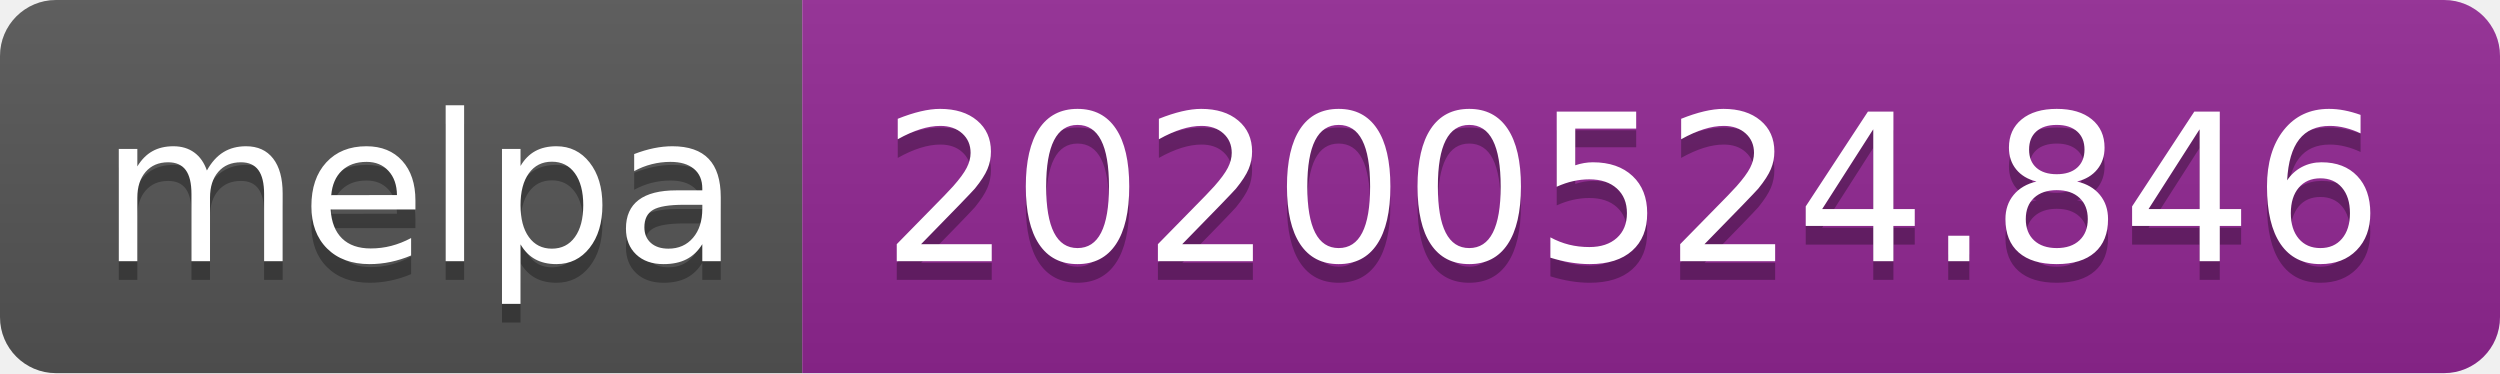
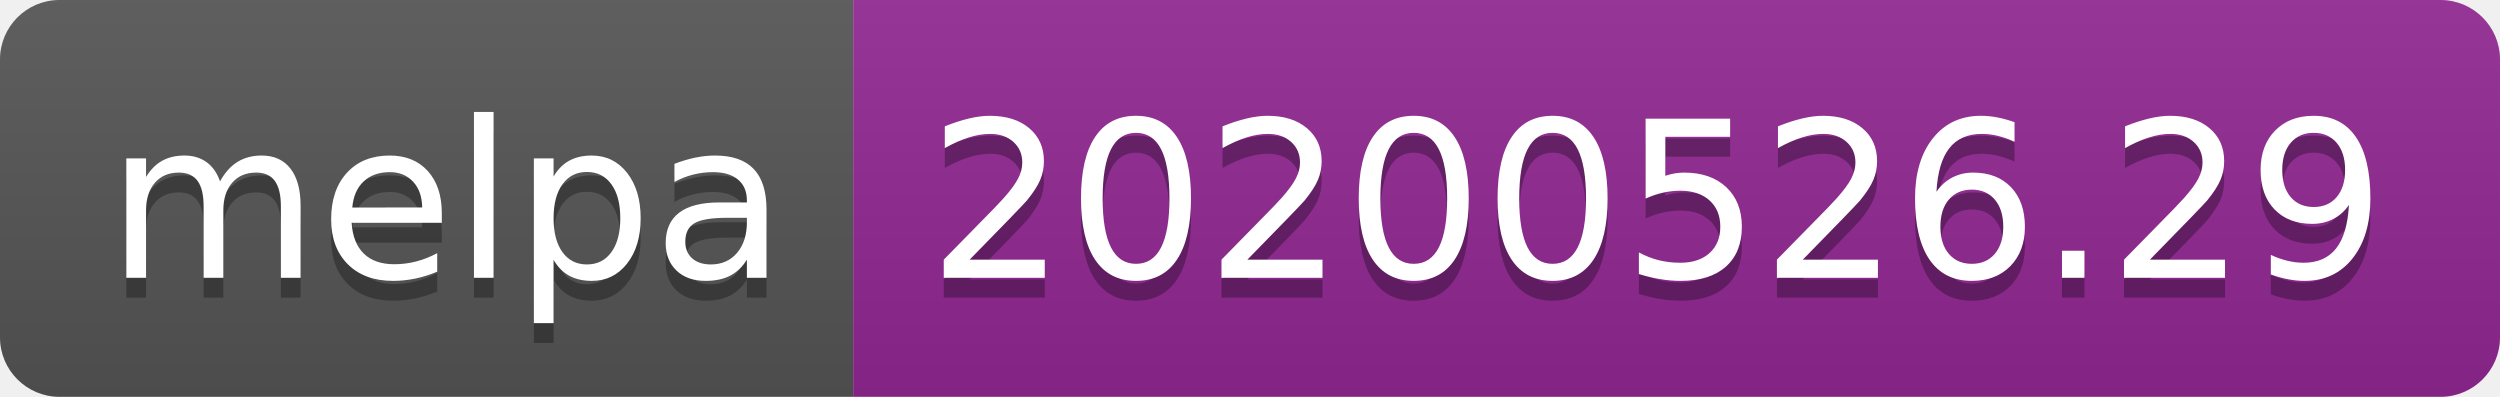
- <svg xmlns="http://www.w3.org/2000/svg" width="134" height="20">
+ <svg xmlns="http://www.w3.org/2000/svg" width="126" height="20">
  <linearGradient id="s" x2="0" y2="100%">
    <stop offset="0" stop-color="#bbb" stop-opacity=".1" />
    <stop offset="1" stop-opacity=".1" />
  </linearGradient>
  <clipPath id="r">
-     <rect width="134" height="20" rx="3" fill="#fff" />
+     <rect width="126" height="20" rx="3" fill="#fff" />
  </clipPath>
  <g clip-path="url(#r)">
    <rect width="43" height="20" fill="#555" />
-     <rect x="43" width="91" height="20" fill="#922793" />
-     <rect width="134" height="20" fill="url(#s)" />
+     <rect x="43" width="83" height="20" fill="#922793" />
+     <rect width="126" height="20" fill="url(#s)" />
  </g>
  <g fill="#fff" text-anchor="middle" font-family="Verdana,Geneva,DejaVu Sans,sans-serif" text-rendering="geometricPrecision" font-size="110">
    <text x="225" y="150" fill="#010101" fill-opacity=".3" transform="scale(.1)" textLength="330">melpa</text>
    <text x="225" y="140" transform="scale(.1)" textLength="330">melpa</text>
-     <text x="875" y="150" fill="#010101" fill-opacity=".3" transform="scale(.1)" textLength="810">20200524.846</text>
-     <text x="875" y="140" transform="scale(.1)" textLength="810">20200524.846</text>
+     <text x="835" y="150" fill="#010101" fill-opacity=".3" transform="scale(.1)" textLength="730">20200526.29</text>
+     <text x="835" y="140" transform="scale(.1)" textLength="730">20200526.29</text>
  </g>
</svg>
